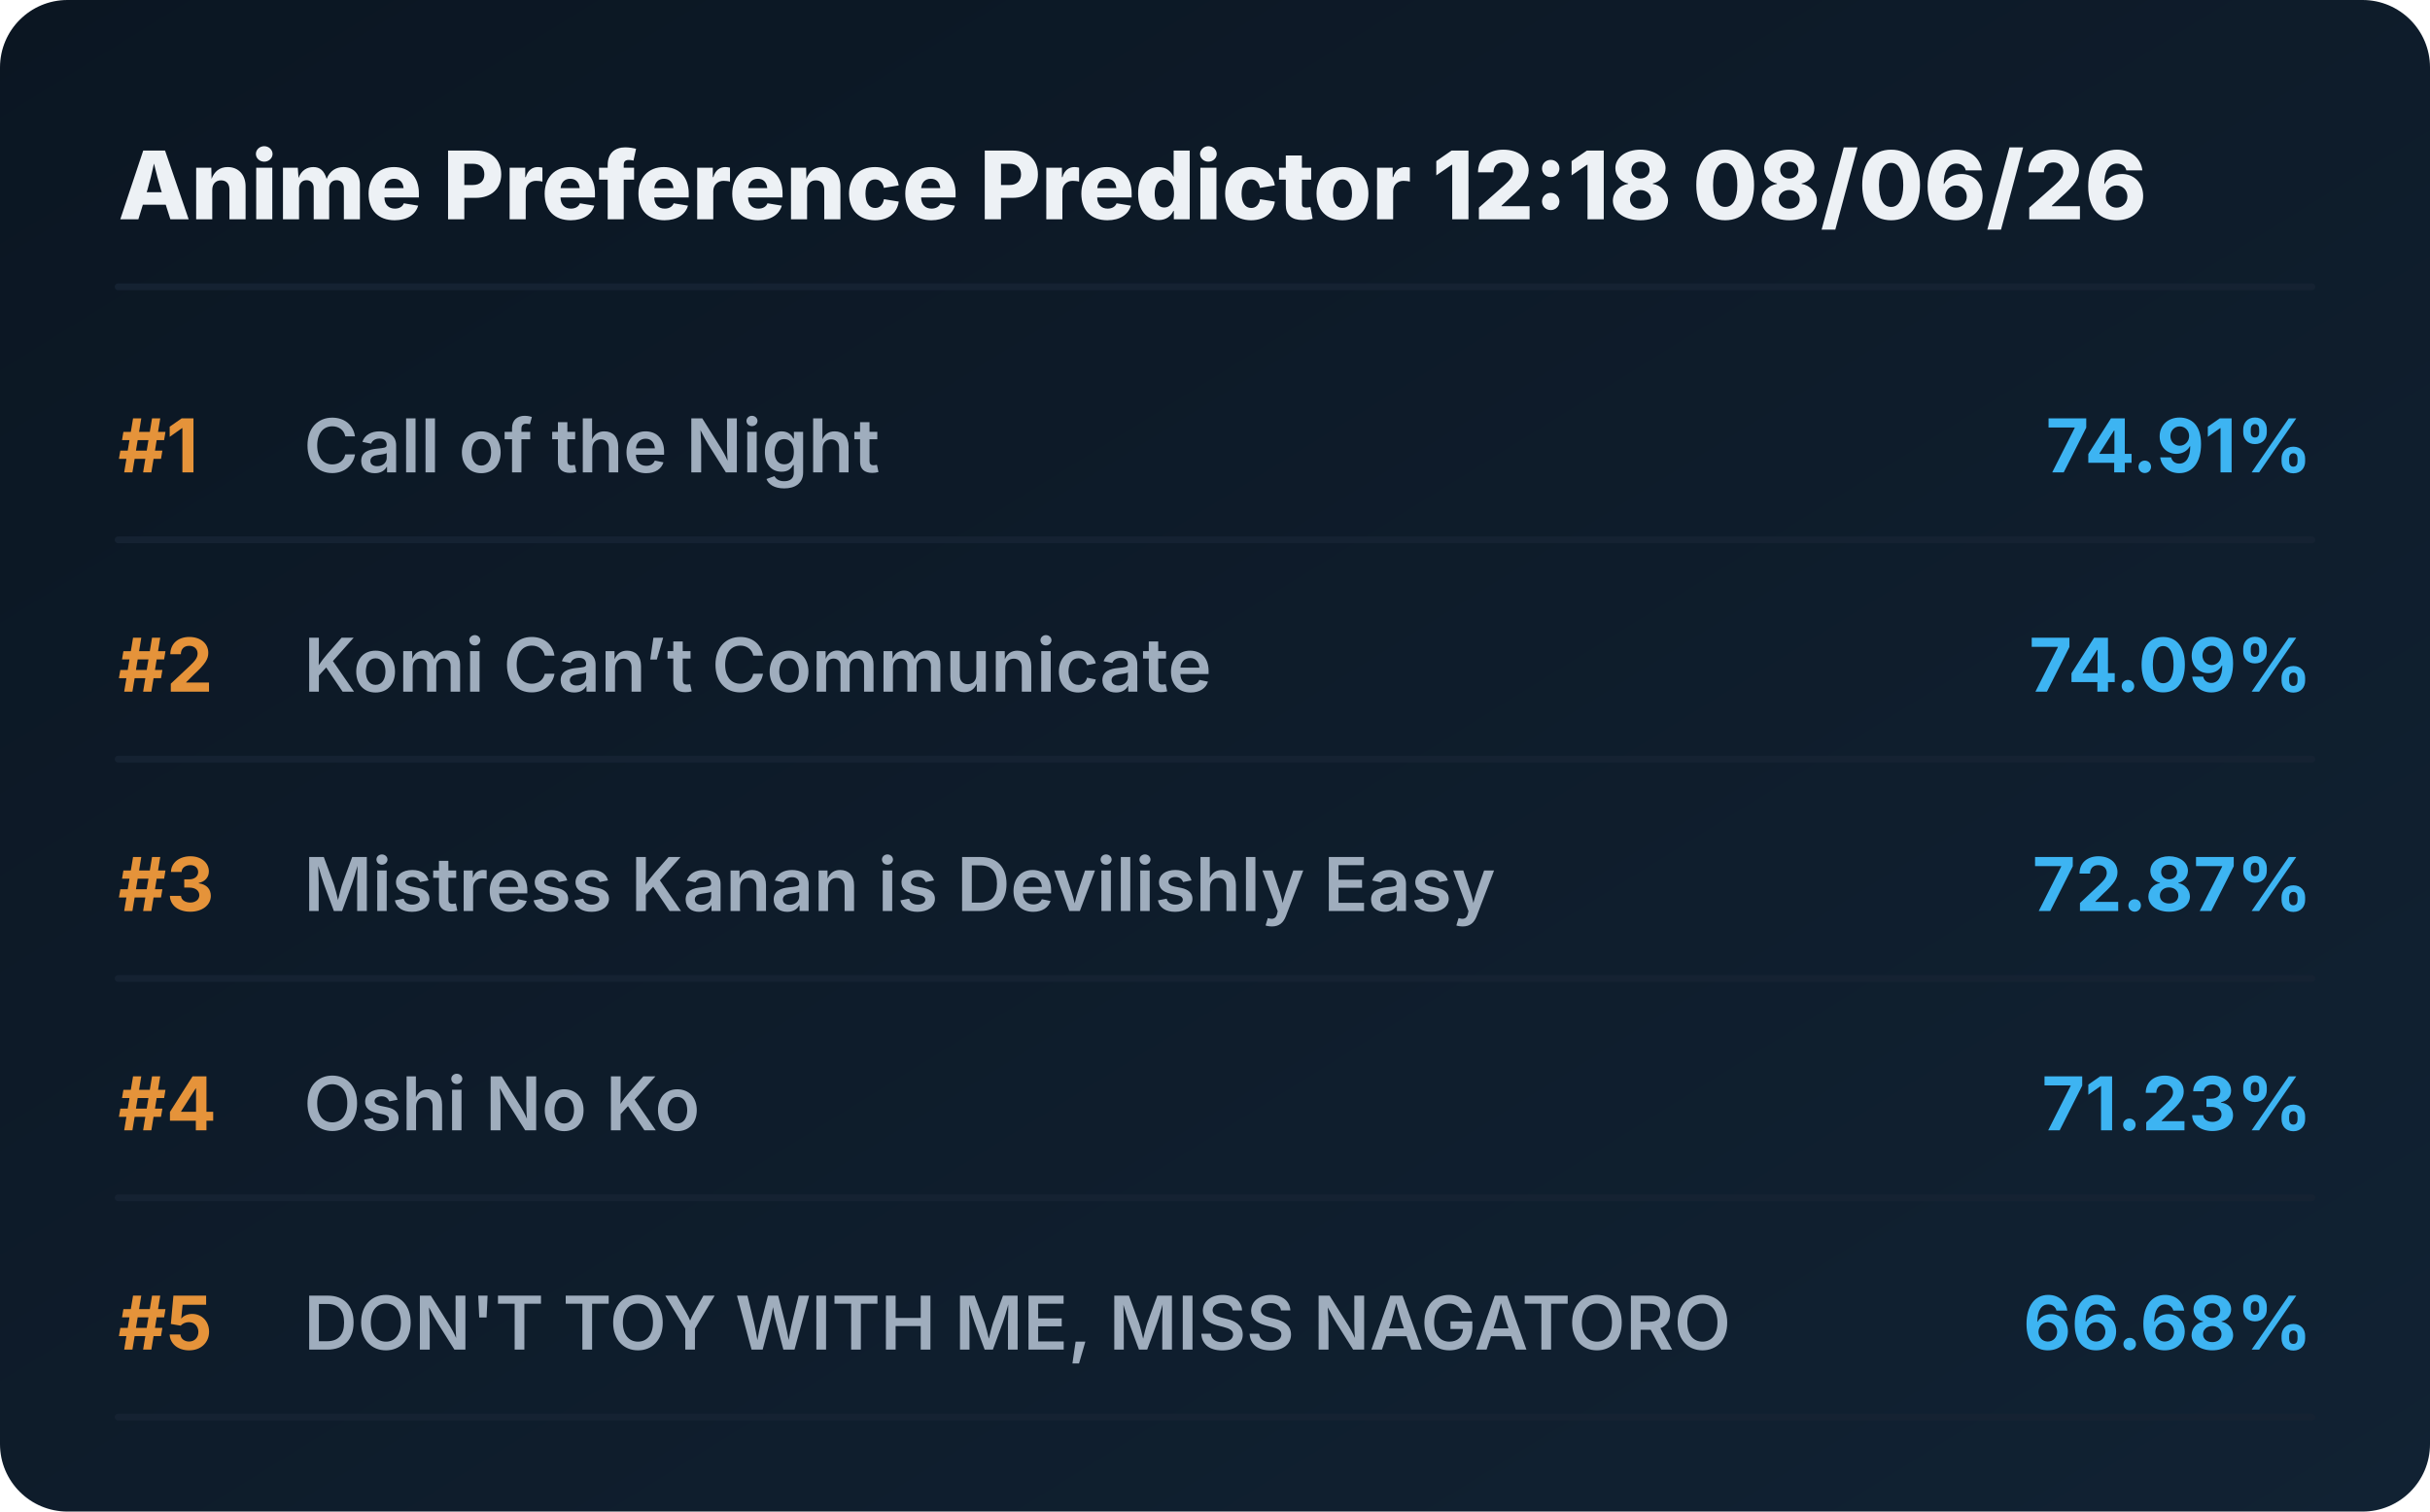
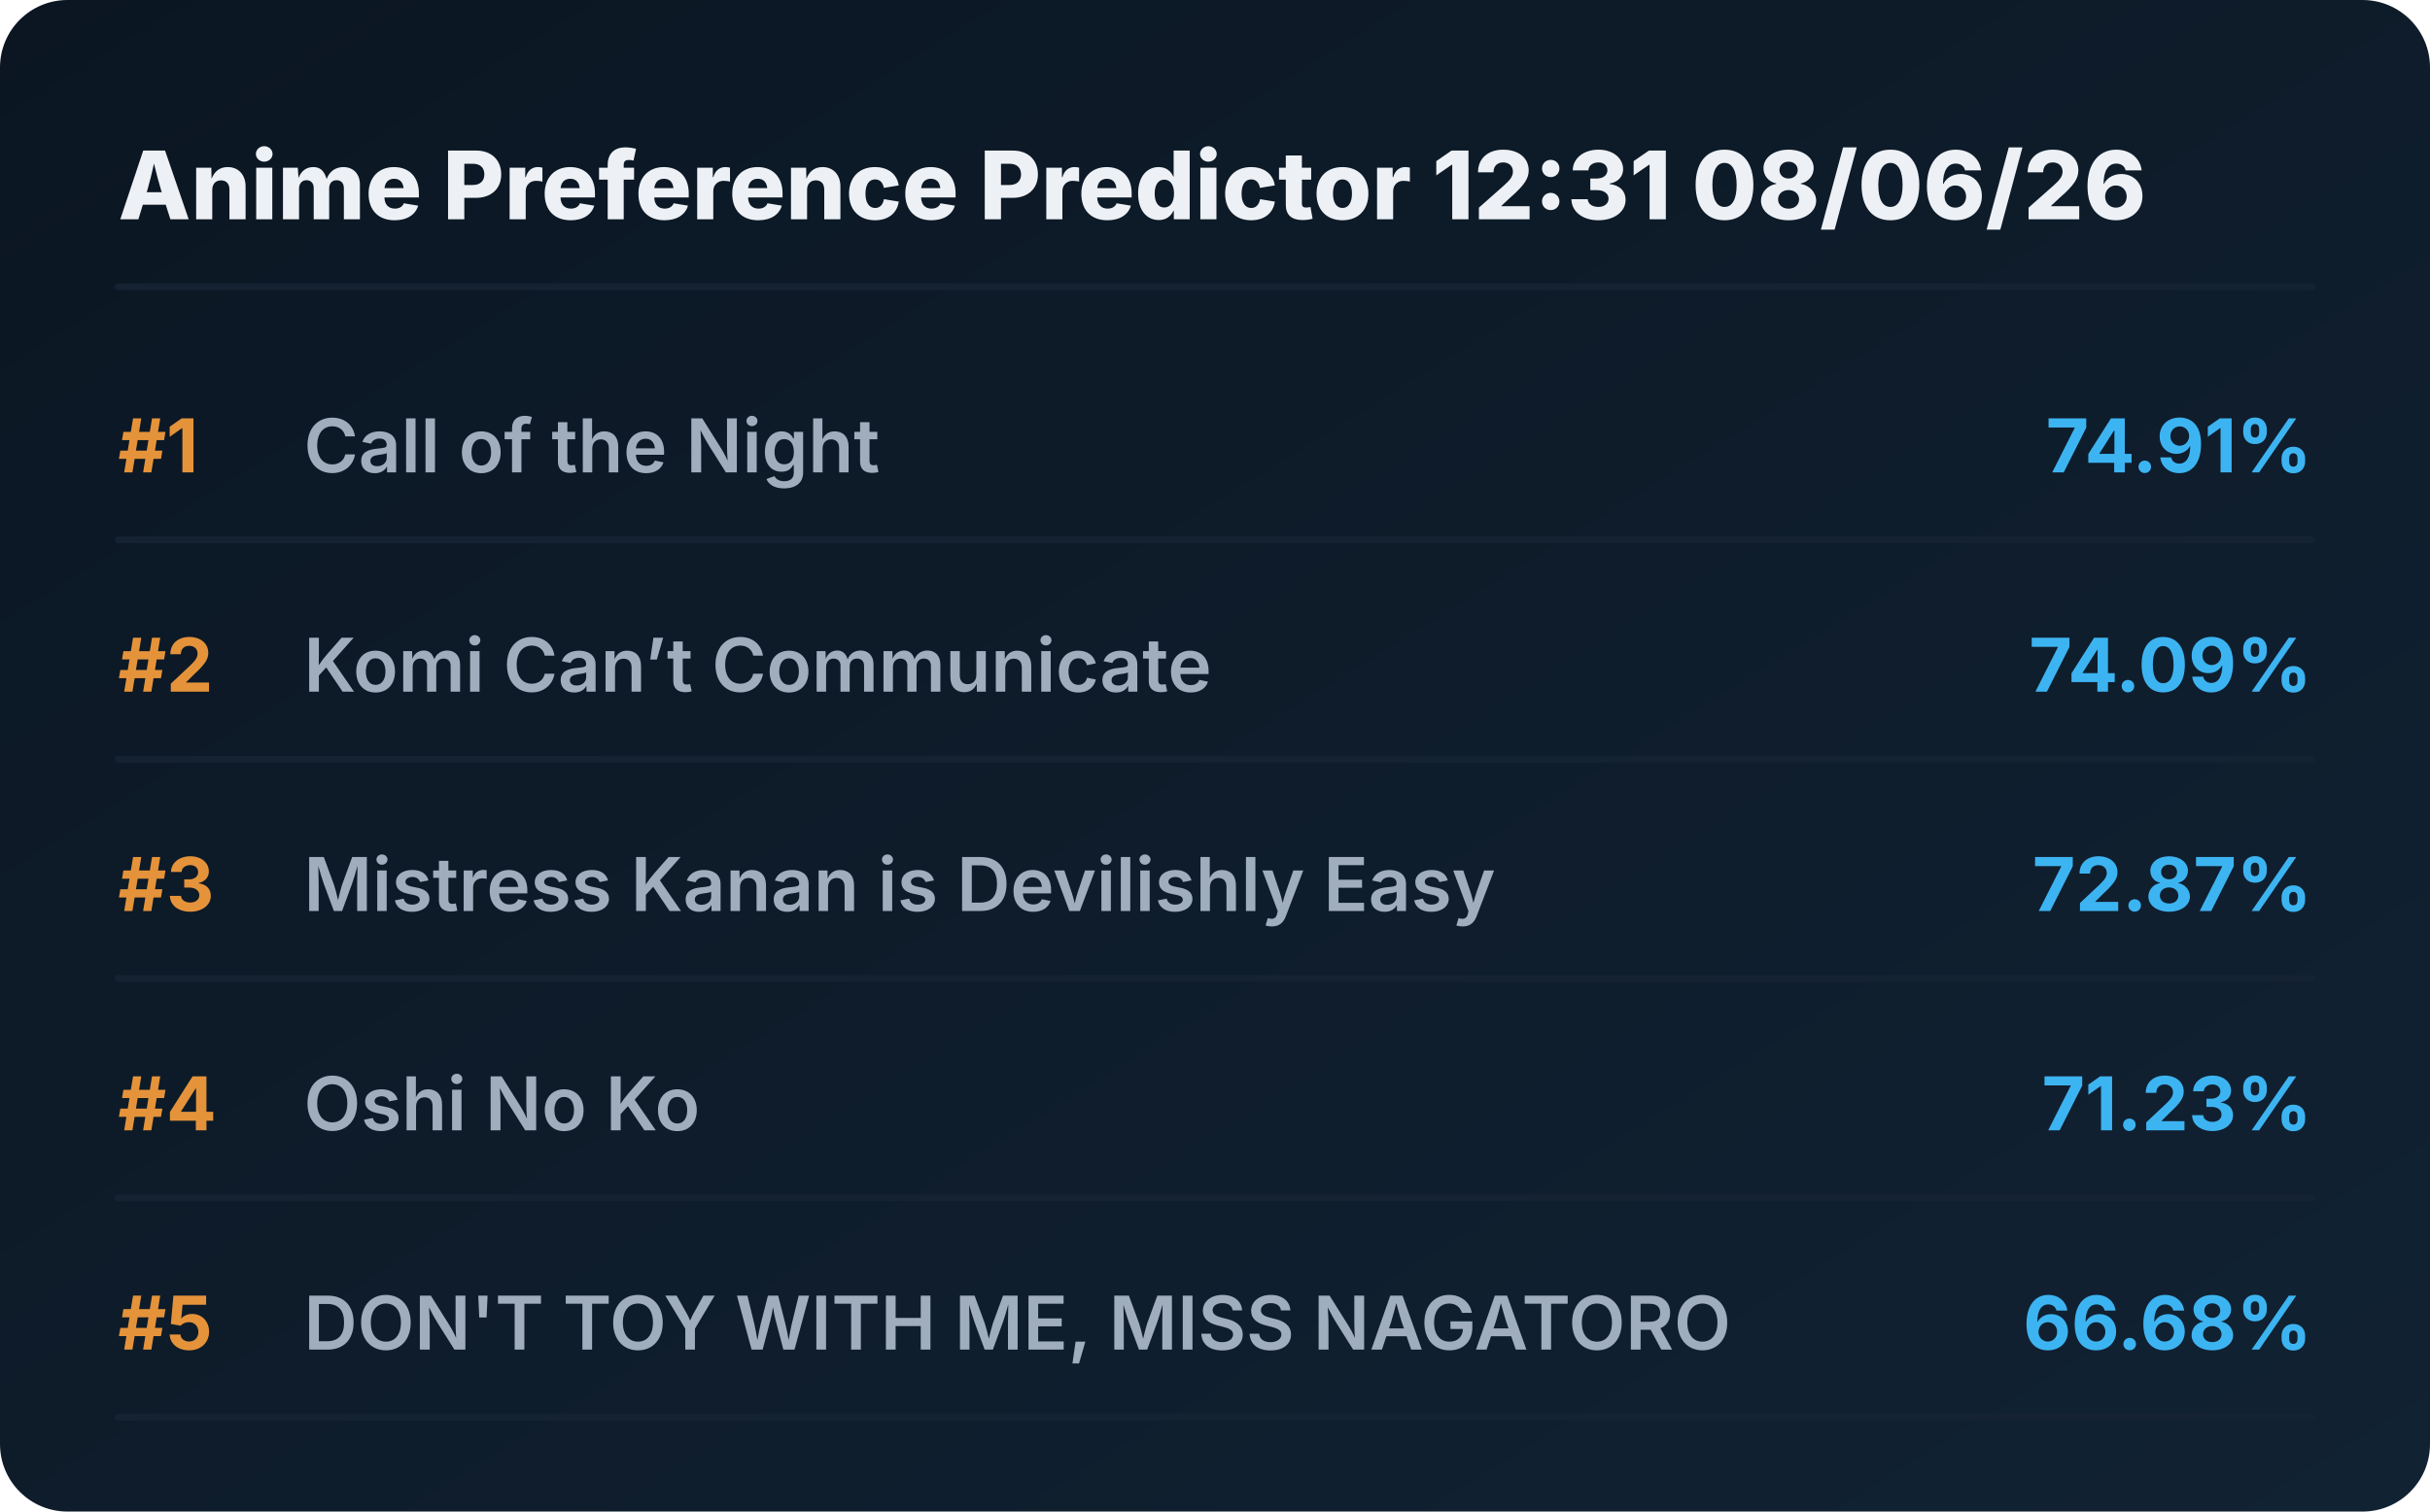
<svg xmlns="http://www.w3.org/2000/svg" viewBox="0 0 720 448" preserveAspectRatio="xMidYMid meet" style="width: 100%; height: auto; max-width: 720px;">
  <defs>
    <linearGradient id="boxGrad" x1="0%" y1="0%" x2="100%" y2="100%">
      <stop offset="0%" stop-color="#0b1622" />
      <stop offset="100%" stop-color="#112233" />
    </linearGradient>
    <clipPath id="titleClip">
      <rect x="90" y="0" width="510" height="100%" />
    </clipPath>
  </defs>
  <style>
    .bg { fill: url(#boxGrad); rx: 20px; }
    .header { font-family: 'Overpass', 'Inter', system-ui, sans-serif; font-weight: 800; font-size: 28px; fill: #edf1f5; }
    .rank { font-family: 'Overpass', 'Inter', system-ui, sans-serif; font-weight: 700; font-size: 22px; fill: #e5933a; }
    .title { font-family: 'Overpass', 'Inter', system-ui, sans-serif; font-weight: 600; font-size: 22px; fill: #9fadbd; }
    .score { font-family: 'Overpass', 'Inter', system-ui, sans-serif; font-weight: 700; font-size: 22px; fill: #3db4f2; }
    .line { stroke: #152232; stroke-width: 2; stroke-linecap: round; }
  </style>
  <rect class="bg" width="720" height="448" />
-   <text x="35" y="65" class="header">Anime Preference Predictor 12:18 08/06/26</text>
+   <text x="35" y="65" class="header">Anime Preference Predictor 12:31 08/06/26</text>
  <line x1="35" y1="85" x2="685" y2="85" class="line" />
  <g transform="translate(0, 0)">
    <text x="35" y="140" class="rank">#1</text>
    <text x="90" y="140" class="title">Call of the Night</text>
    <text x="685" y="140" class="score" text-anchor="end">74.91%</text>
    <line x1="35" y1="160" x2="685" y2="160" class="line" />
  </g>
  <g transform="translate(0, 65)">
    <text x="35" y="140" class="rank">#2</text>
    <text x="90" y="140" class="title">Komi Can’t Communicate</text>
    <text x="685" y="140" class="score" text-anchor="end">74.09%</text>
    <line x1="35" y1="160" x2="685" y2="160" class="line" />
  </g>
  <g transform="translate(0, 130)">
    <text x="35" y="140" class="rank">#3</text>
    <text x="90" y="140" class="title">Mistress Kanan is Devilishly Easy</text>
    <text x="685" y="140" class="score" text-anchor="end">72.87%</text>
    <line x1="35" y1="160" x2="685" y2="160" class="line" />
  </g>
  <g transform="translate(0, 195)">
    <text x="35" y="140" class="rank">#4</text>
    <text x="90" y="140" class="title">Oshi No Ko</text>
    <text x="685" y="140" class="score" text-anchor="end">71.23%</text>
    <line x1="35" y1="160" x2="685" y2="160" class="line" />
  </g>
  <g transform="translate(0, 260)">
    <text x="35" y="140" class="rank">#5</text>
    <text x="90" y="140" class="title">DON'T TOY WITH ME, MISS NAGATORO</text>
    <text x="685" y="140" class="score" text-anchor="end">66.68%</text>
    <line x1="35" y1="160" x2="685" y2="160" class="line" />
  </g>
</svg>
